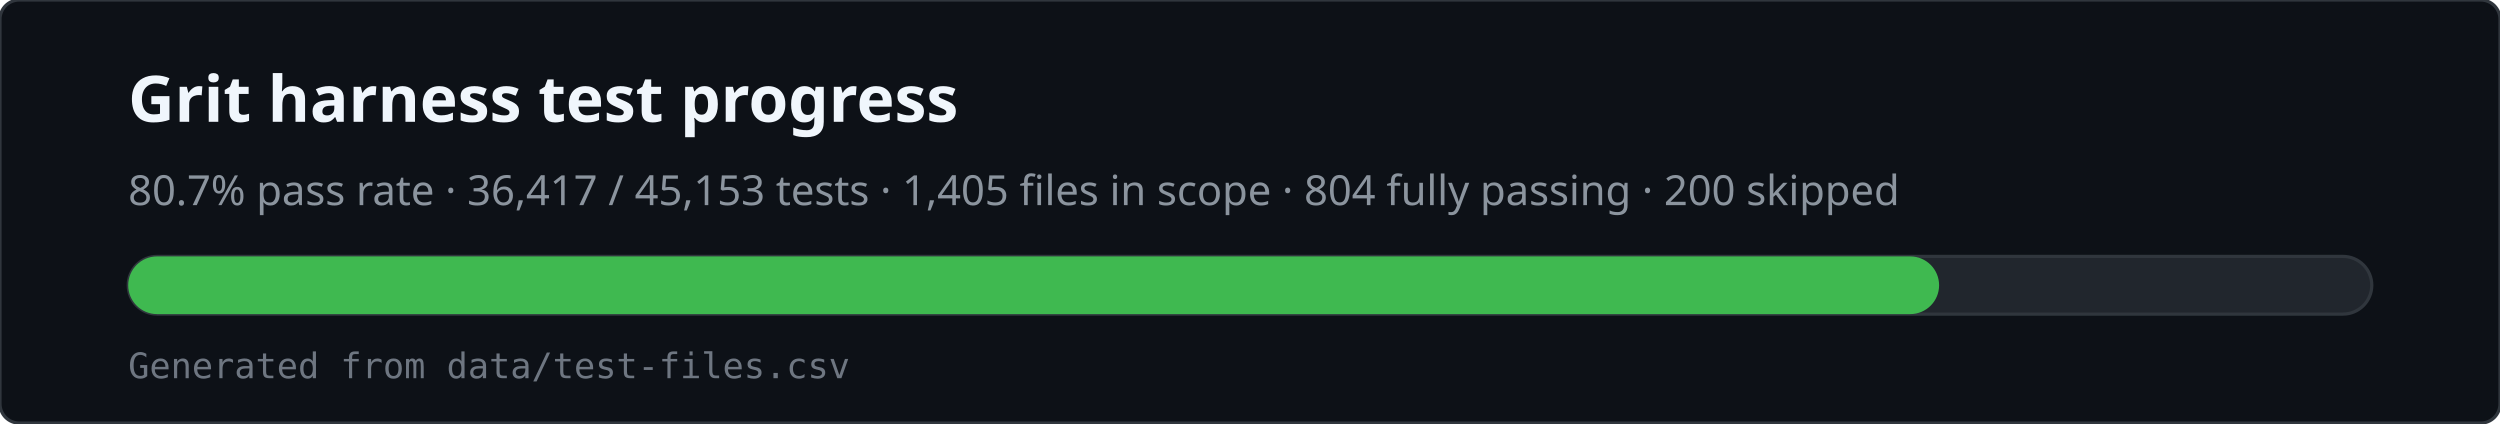
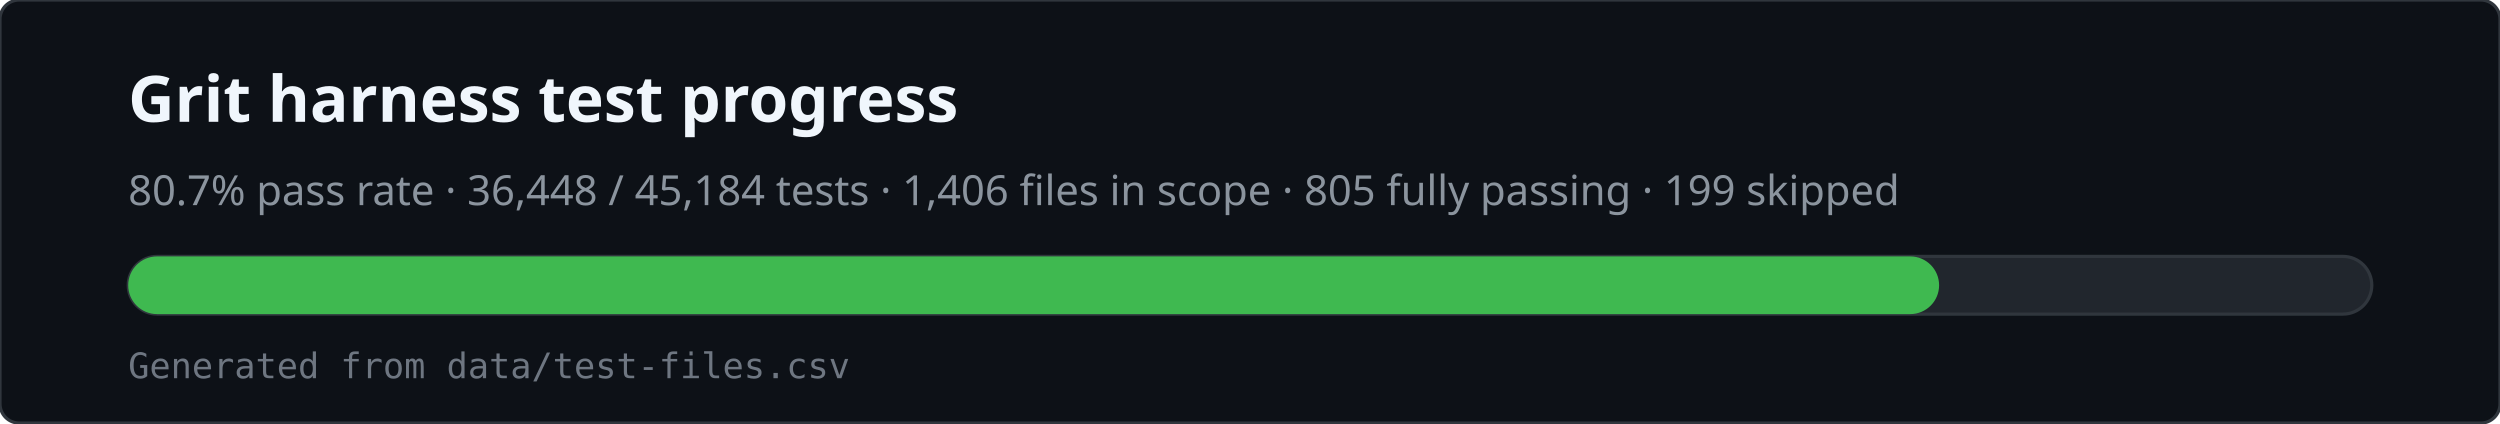
<svg xmlns="http://www.w3.org/2000/svg" viewBox="0 0 780 132" width="780" height="132" role="img" aria-labelledby="svg-title svg-desc">
  <rect x="0" y="0" width="780" height="132" rx="6" fill="#0d1117" stroke="#30363d" />
  <text x="40" y="38" fill="#f0f6fc" font-family="ui-sans-serif,system-ui,sans-serif" font-size="20" font-weight="600">Grit harness test progress</text>
-   <text x="40" y="64" fill="#8b949e" font-family="ui-sans-serif,system-ui,sans-serif" font-size="13">80.7% pass rate · 36,417 / 45,153 tests · 1,405 files in scope · 804 fully passing · 200 skipped</text>
+   <text x="40" y="64" fill="#8b949e" font-family="ui-sans-serif,system-ui,sans-serif" font-size="13">80.7% pass rate · 36,448 / 45,184 tests · 1,406 files in scope · 805 fully passing · 199 skipped</text>
  <rect x="40" y="80" width="700" height="18" rx="9" fill="#21262d" stroke="#30363d" />
  <rect x="40" y="80" width="565" height="18" rx="9" fill="#3fb950" />
  <text x="40" y="118" fill="#6e7681" font-family="ui-monospace,monospace" font-size="11">Generated from data/test-files.csv</text>
</svg>
